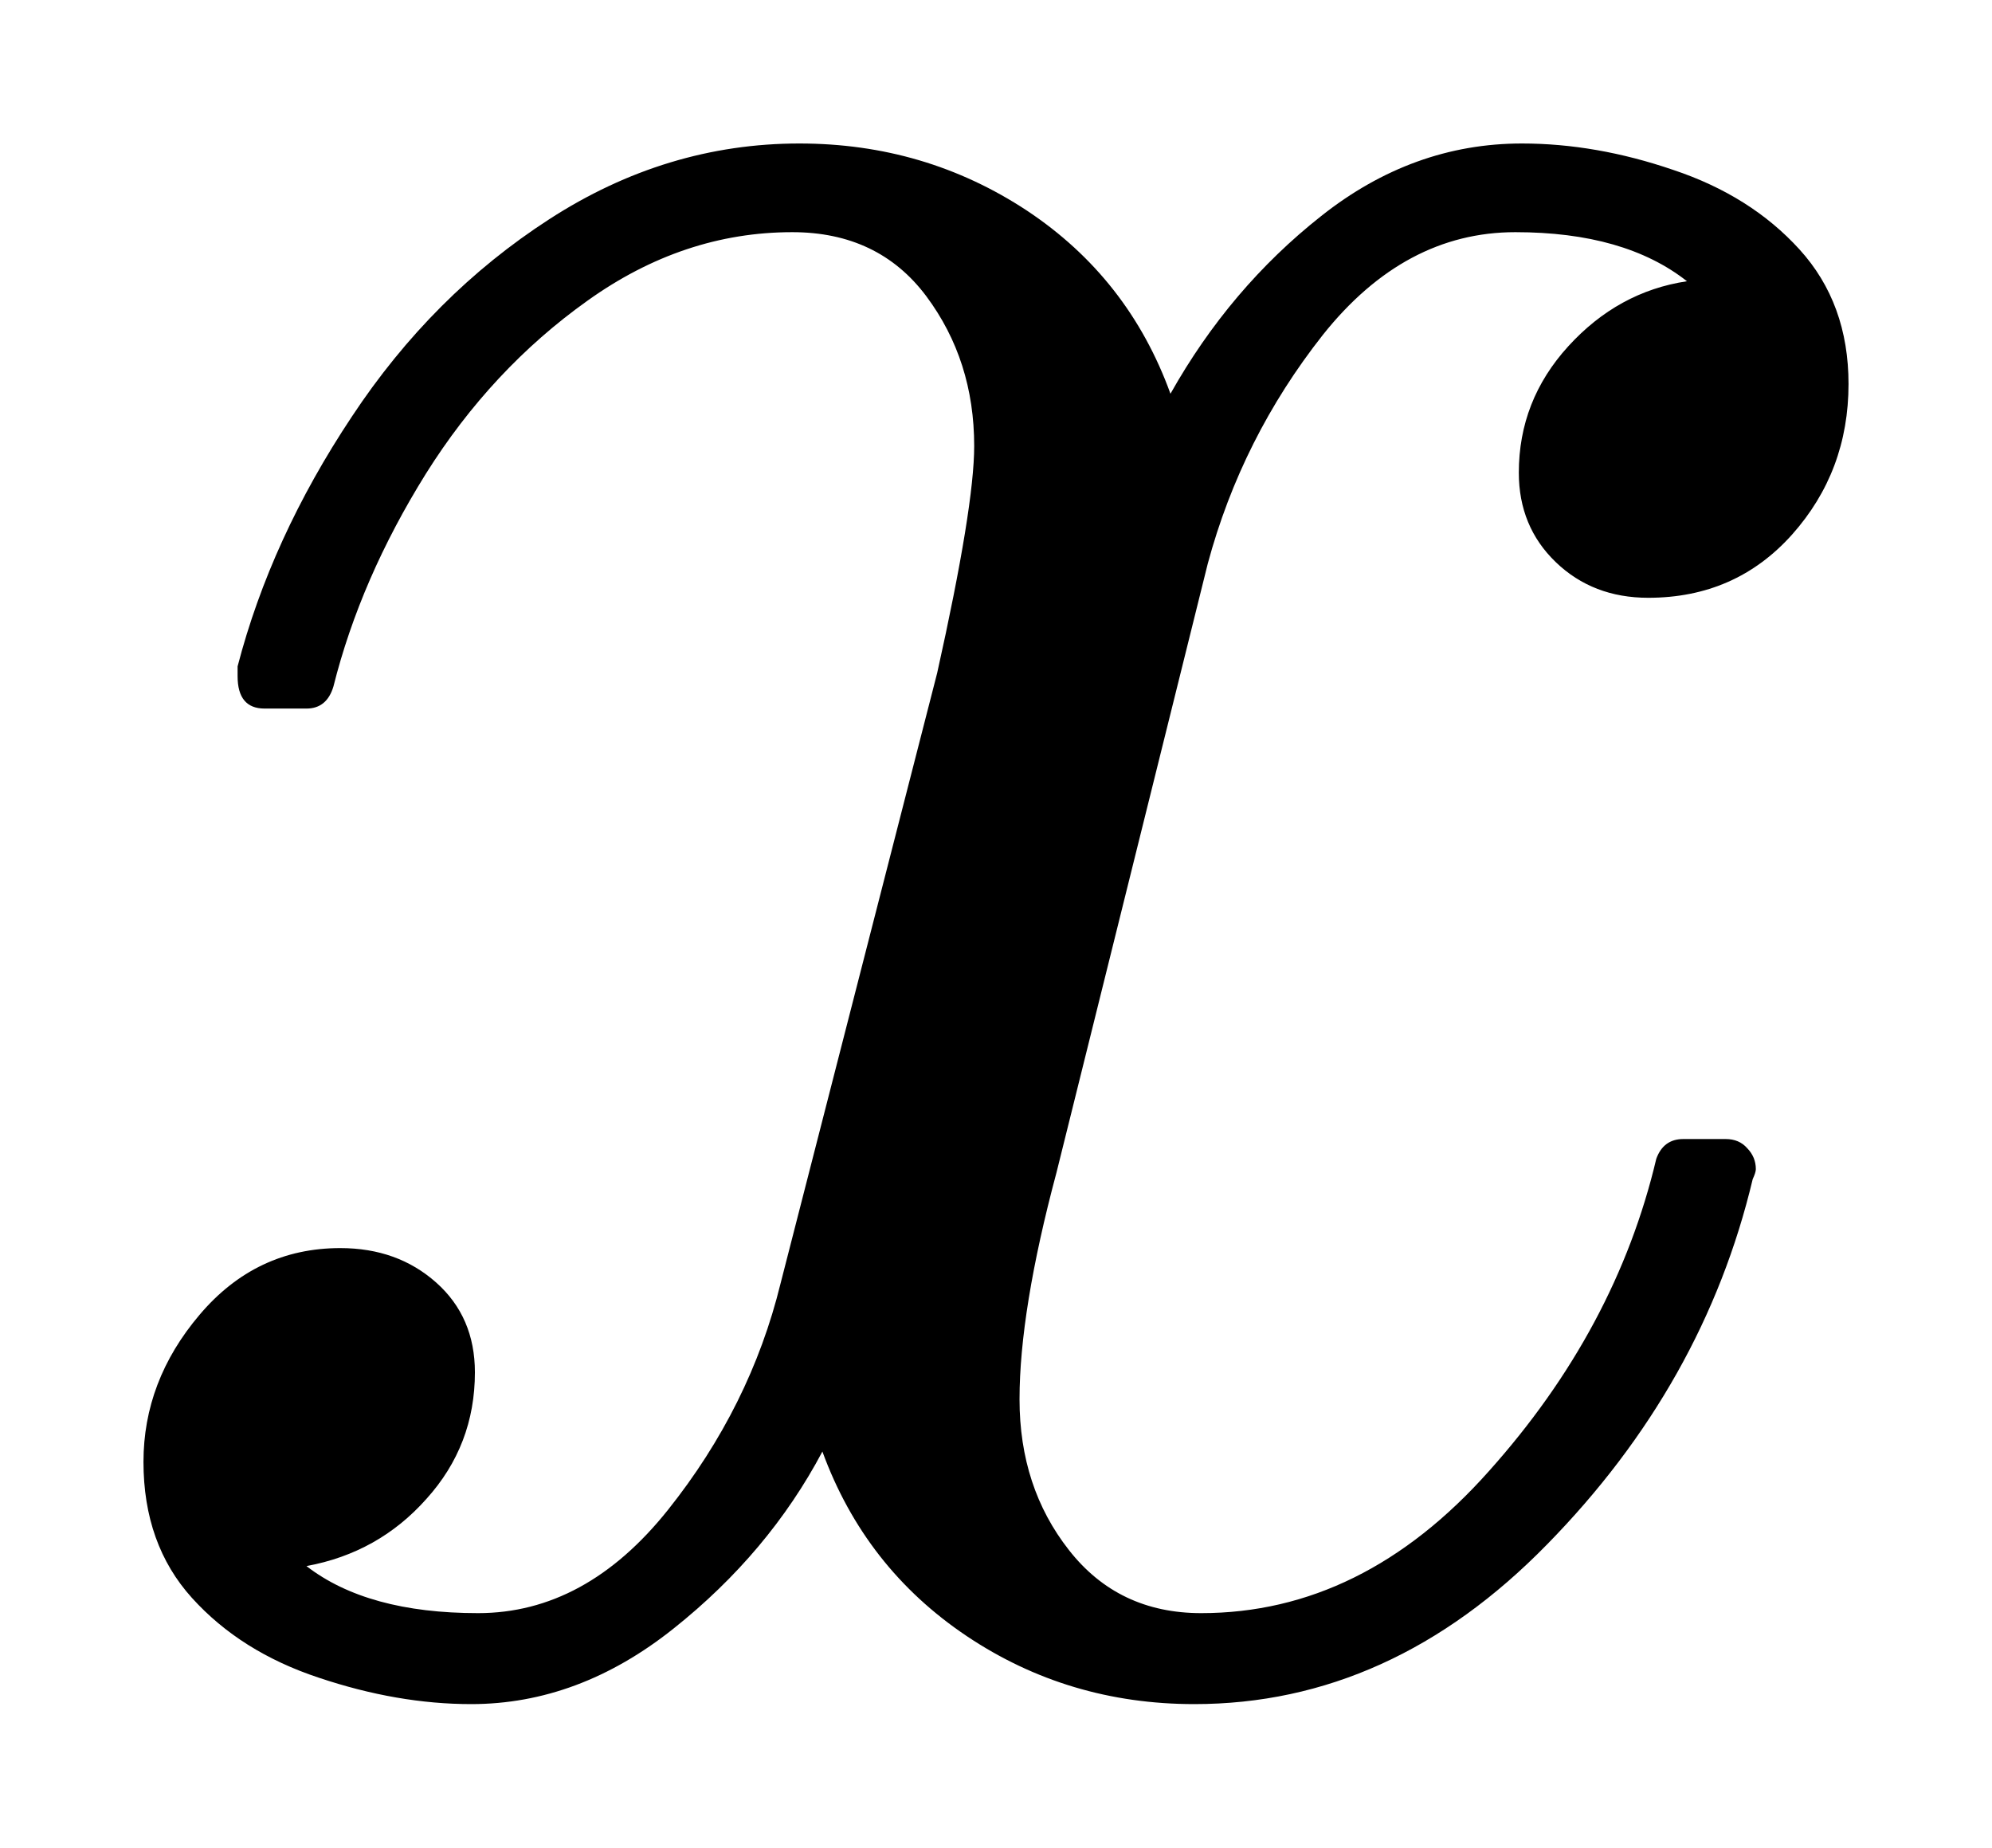
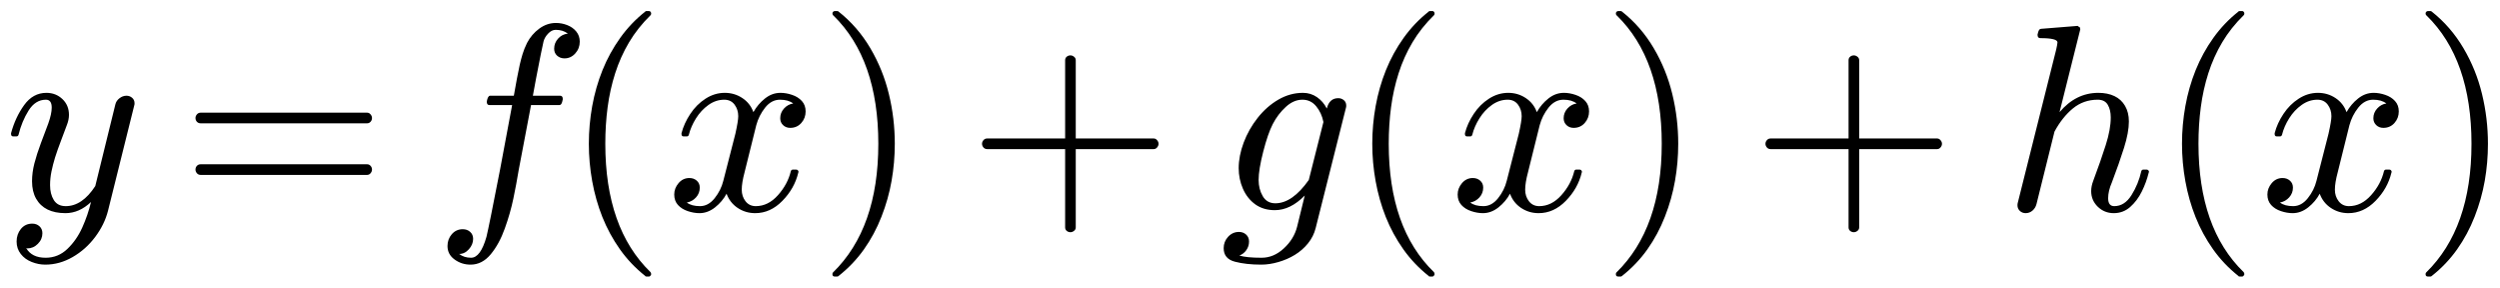
- <svg xmlns="http://www.w3.org/2000/svg" width="6.942pt" height="6.438pt" viewBox="0 0 6.942 6.438" version="1.1">
+ <svg xmlns="http://www.w3.org/2000/svg" width="113.006pt" height="13pt" viewBox="0 0 113.006 13" version="1.1">
  <defs>
    <style type="text/css">*{stroke-linejoin: round; stroke-linecap: butt}</style>
  </defs>
  <g id="figure_1">
    <g id="patch_1">
-       <path d="M 0 6.438  L 6.942 6.438  L 6.942 0  L 0 0  L 0 6.438  z " style="fill: none; opacity: 0" />
+       <path d="M 0 13  L 113.006 13  L 113.006 0  L 0 0  L 0 13  z " style="fill: none; opacity: 0" />
    </g>
    <g id="axes_1">
      <g id="patch_2">
-         <path d="M 1.068 5.457  Q 1.28 5.621 1.666 5.621  Q 2.041 5.621 2.328 5.261  Q 2.615 4.901 2.72 4.473  L 3.266 2.345  Q 3.395 1.766 3.395 1.554  Q 3.395 1.256 3.228 1.032  Q 3.061 0.809 2.761 0.809  Q 2.381 0.809 2.047 1.048  Q 1.713 1.286 1.484 1.651  Q 1.256 2.017 1.162 2.392  Q 1.139 2.469 1.068 2.469  L 0.922 2.469  Q 0.828 2.469 0.828 2.356  L 0.828 2.322  Q 0.944 1.876 1.226 1.452  Q 1.507 1.027 1.914 0.764  Q 2.322 0.5 2.786 0.5  Q 3.224 0.5 3.579 0.734  Q 3.933 0.969 4.079 1.372  Q 4.286 1.004 4.604 0.753  Q 4.923 0.5 5.304 0.5  Q 5.562 0.5 5.831 0.592  Q 6.101 0.682 6.271 0.869  Q 6.442 1.057 6.442 1.338  Q 6.442 1.642 6.245 1.863  Q 6.048 2.083 5.744 2.083  Q 5.551 2.083 5.422 1.959  Q 5.293 1.835 5.293 1.647  Q 5.293 1.396 5.465 1.207  Q 5.639 1.016 5.879 0.98  Q 5.662 0.809 5.281 0.809  Q 4.895 0.809 4.61 1.167  Q 4.327 1.526 4.209 1.964  L 3.682 4.085  Q 3.553 4.567 3.553 4.876  Q 3.553 5.182 3.725 5.401  Q 3.897 5.621 4.186 5.621  Q 4.749 5.621 5.189 5.126  Q 5.632 4.631 5.772 4.038  Q 5.797 3.969 5.866 3.969  L 6.014 3.969  Q 6.061 3.969 6.089 4.001  Q 6.119 4.032 6.119 4.074  Q 6.119 4.085 6.108 4.109  Q 5.938 4.824 5.392 5.381  Q 4.848 5.938 4.162 5.938  Q 3.723 5.938 3.369 5.701  Q 3.014 5.463 2.866 5.058  Q 2.679 5.411 2.347 5.675  Q 2.017 5.938 1.642 5.938  Q 1.385 5.938 1.111 5.846  Q 0.839 5.756 0.669 5.568  Q 0.5 5.381 0.5 5.094  Q 0.5 4.812 0.695 4.582  Q 0.892 4.349 1.186 4.349  Q 1.385 4.349 1.52 4.469  Q 1.655 4.589 1.655 4.782  Q 1.655 5.036 1.486 5.223  Q 1.319 5.411 1.068 5.457  z " clip-path="url(#p4f93e2d1c6)" />
+         <path d="M 1.186 11.217  Q 1.438 11.651 2.064 11.651  Q 2.632 11.651 3.048 11.251  Q 3.464 10.854 3.719 10.287  Q 3.974 9.723 4.115 9.131  Q 3.583 9.635 2.96 9.635  Q 2.486 9.635 2.152 9.472  Q 1.818 9.307 1.633 8.982  Q 1.449 8.656 1.449 8.193  Q 1.449 7.801 1.554 7.389  Q 1.661 6.974 1.85 6.468  Q 2.041 5.96 2.182 5.585  Q 2.339 5.146 2.339 4.865  Q 2.339 4.507 2.077 4.507  Q 1.601 4.507 1.293 4.996  Q 0.986 5.486 0.839 6.089  Q 0.817 6.166 0.74 6.166  L 0.599 6.166  Q 0.5 6.166 0.5 6.054  L 0.5 6.02  Q 0.693 5.304 1.091 4.751  Q 1.49 4.197 2.099 4.197  Q 2.527 4.197 2.823 4.479  Q 3.119 4.76 3.119 5.193  Q 3.119 5.416 3.02 5.662  Q 2.967 5.808 2.78 6.301  Q 2.592 6.793 2.491 7.115  Q 2.392 7.438 2.328 7.749  Q 2.264 8.058 2.264 8.369  Q 2.264 8.767 2.433 9.043  Q 2.604 9.318 2.973 9.318  Q 3.717 9.318 4.308 8.411  L 5.218 4.713  Q 5.257 4.554 5.403 4.441  Q 5.551 4.327 5.72 4.327  Q 5.866 4.327 5.975 4.421  Q 6.084 4.514 6.084 4.666  Q 6.084 4.736 6.072 4.76  L 4.882 9.536  Q 4.724 10.151 4.303 10.713  Q 3.881 11.276 3.286 11.619  Q 2.692 11.962 2.047 11.962  Q 1.736 11.962 1.43 11.84  Q 1.126 11.72 0.939 11.48  Q 0.751 11.24 0.751 10.918  Q 0.751 10.589 0.944 10.349  Q 1.139 10.109 1.46 10.109  Q 1.655 10.109 1.786 10.229  Q 1.917 10.349 1.917 10.543  Q 1.917 10.818 1.711 11.023  Q 1.507 11.229 1.233 11.229  Q 1.22 11.223 1.209 11.219  Q 1.198 11.217 1.186 11.217  z M 9.069 7.906  Q 8.97 7.906 8.904 7.831  Q 8.84 7.754 8.84 7.666  Q 8.84 7.567 8.904 7.497  Q 8.97 7.426 9.069 7.426  L 16.605 7.426  Q 16.693 7.426 16.757 7.497  Q 16.822 7.567 16.822 7.666  Q 16.822 7.754 16.757 7.831  Q 16.693 7.906 16.605 7.906  L 9.069 7.906  z M 9.069 5.574  Q 8.97 5.574 8.904 5.504  Q 8.84 5.433 8.84 5.334  Q 8.84 5.246 8.904 5.171  Q 8.97 5.094 9.069 5.094  L 16.605 5.094  Q 16.693 5.094 16.757 5.171  Q 16.822 5.246 16.822 5.334  Q 16.822 5.433 16.757 5.504  Q 16.693 5.574 16.605 5.574  L 9.069 5.574  z M 20.763 11.48  Q 20.986 11.651 21.301 11.651  Q 21.73 11.651 21.999 10.702  Q 22.111 10.244 22.608 7.689  L 23.159 4.749  L 22.128 4.749  Q 22.012 4.749 22.012 4.589  Q 22.059 4.327 22.164 4.327  L 23.236 4.327  L 23.377 3.547  Q 23.446 3.183 23.504 2.922  Q 23.564 2.662 23.632 2.441  Q 23.699 2.217 23.832 1.942  Q 24.039 1.548 24.387 1.293  Q 24.736 1.038 25.139 1.038  Q 25.404 1.038 25.653 1.136  Q 25.902 1.233 26.06 1.426  Q 26.217 1.619 26.217 1.882  Q 26.217 2.188 26.015 2.414  Q 25.814 2.639 25.527 2.639  Q 25.332 2.639 25.195 2.519  Q 25.059 2.397 25.059 2.204  Q 25.059 1.942 25.237 1.745  Q 25.415 1.548 25.679 1.52  Q 25.456 1.349 25.128 1.349  Q 24.946 1.349 24.785 1.52  Q 24.624 1.689 24.577 1.882  Q 24.502 2.188 24.243 3.536  L 24.097 4.327  L 25.332 4.327  Q 25.45 4.327 25.45 4.484  Q 25.445 4.514 25.426 4.588  Q 25.409 4.661 25.377 4.706  Q 25.345 4.749 25.299 4.749  L 24.014 4.749  L 23.457 7.678  Q 23.352 8.317 23.214 8.977  Q 23.077 9.635 22.827 10.329  Q 22.58 11.024 22.192 11.493  Q 21.805 11.962 21.279 11.962  Q 20.874 11.962 20.555 11.729  Q 20.236 11.499 20.236 11.118  Q 20.236 10.812 20.431 10.586  Q 20.628 10.361 20.926 10.361  Q 21.127 10.361 21.26 10.481  Q 21.395 10.602 21.395 10.796  Q 21.395 11.053 21.204 11.266  Q 21.014 11.48 20.763 11.48  z M 29.182 12.477  Q 28.514 11.949 28.031 11.266  Q 27.549 10.584 27.239 9.809  Q 26.932 9.037 26.78 8.193  Q 26.628 7.349 26.628 6.5  Q 26.628 5.639 26.78 4.796  Q 26.932 3.952 27.245 3.172  Q 27.56 2.392 28.046 1.713  Q 28.533 1.032 29.182 0.522  Q 29.182 0.5 29.242 0.5  L 29.352 0.5  Q 29.388 0.5 29.416 0.532  Q 29.446 0.564 29.446 0.605  Q 29.446 0.657 29.424 0.682  Q 28.837 1.256 28.447 1.912  Q 28.057 2.568 27.819 3.311  Q 27.582 4.051 27.477 4.846  Q 27.372 5.639 27.372 6.5  Q 27.372 10.314 29.411 12.296  Q 29.446 12.329 29.446 12.395  Q 29.446 12.423 29.414 12.461  Q 29.383 12.5 29.352 12.5  L 29.242 12.5  Q 29.182 12.5 29.182 12.477  z M 31.058 9.155  Q 31.269 9.318 31.656 9.318  Q 32.031 9.318 32.318 8.958  Q 32.604 8.598 32.709 8.171  L 33.255 6.043  Q 33.384 5.463 33.384 5.251  Q 33.384 4.953 33.218 4.73  Q 33.051 4.507 32.751 4.507  Q 32.37 4.507 32.036 4.745  Q 31.703 4.983 31.474 5.349  Q 31.245 5.714 31.151 6.089  Q 31.129 6.166 31.058 6.166  L 30.911 6.166  Q 30.818 6.166 30.818 6.054  L 30.818 6.02  Q 30.934 5.574 31.215 5.15  Q 31.496 4.724 31.903 4.462  Q 32.312 4.197 32.775 4.197  Q 33.214 4.197 33.568 4.432  Q 33.923 4.666 34.069 5.069  Q 34.275 4.702 34.594 4.451  Q 34.913 4.197 35.293 4.197  Q 35.552 4.197 35.82 4.289  Q 36.09 4.379 36.261 4.567  Q 36.431 4.754 36.431 5.036  Q 36.431 5.339 36.234 5.561  Q 36.038 5.78 35.734 5.78  Q 35.541 5.78 35.411 5.656  Q 35.282 5.532 35.282 5.345  Q 35.282 5.094 35.454 4.904  Q 35.629 4.713 35.869 4.678  Q 35.651 4.507 35.271 4.507  Q 34.884 4.507 34.599 4.865  Q 34.316 5.223 34.198 5.662  L 33.671 7.782  Q 33.542 8.264 33.542 8.574  Q 33.542 8.879 33.714 9.099  Q 33.887 9.318 34.176 9.318  Q 34.738 9.318 35.179 8.823  Q 35.621 8.328 35.762 7.736  Q 35.786 7.666 35.856 7.666  L 36.004 7.666  Q 36.051 7.666 36.079 7.698  Q 36.109 7.73 36.109 7.771  Q 36.109 7.782 36.098 7.807  Q 35.927 8.521 35.381 9.078  Q 34.838 9.635 34.151 9.635  Q 33.713 9.635 33.358 9.399  Q 33.004 9.161 32.856 8.756  Q 32.668 9.108 32.336 9.373  Q 32.006 9.635 31.631 9.635  Q 31.374 9.635 31.101 9.543  Q 30.829 9.453 30.658 9.266  Q 30.489 9.078 30.489 8.791  Q 30.489 8.51 30.684 8.279  Q 30.881 8.047 31.176 8.047  Q 31.374 8.047 31.509 8.167  Q 31.644 8.287 31.644 8.48  Q 31.644 8.733 31.476 8.921  Q 31.309 9.108 31.058 9.155  z M 37.75 12.5  Q 37.643 12.5 37.643 12.395  Q 37.643 12.342 37.667 12.318  Q 39.718 10.314 39.718 6.5  Q 39.718 2.686 37.69 0.704  Q 37.643 0.676 37.643 0.605  Q 37.643 0.564 37.675 0.532  Q 37.708 0.5 37.75 0.5  L 37.86 0.5  Q 37.896 0.5 37.918 0.522  Q 38.781 1.203 39.355 2.176  Q 39.928 3.147 40.195 4.25  Q 40.463 5.351 40.463 6.5  Q 40.463 7.349 40.318 8.172  Q 40.174 8.996 39.861 9.794  Q 39.548 10.595 39.068 11.272  Q 38.588 11.949 37.918 12.477  Q 37.896 12.5 37.86 12.5  L 37.75 12.5  z M 44.637 6.74  Q 44.537 6.74 44.472 6.665  Q 44.408 6.588 44.408 6.5  Q 44.408 6.412 44.472 6.337  Q 44.537 6.26 44.637 6.26  L 48.166 6.26  L 48.166 2.72  Q 48.166 2.626 48.235 2.566  Q 48.306 2.504 48.406 2.504  Q 48.494 2.504 48.569 2.566  Q 48.646 2.626 48.646 2.72  L 48.646 6.26  L 52.172 6.26  Q 52.261 6.26 52.324 6.337  Q 52.39 6.412 52.39 6.5  Q 52.39 6.588 52.324 6.665  Q 52.261 6.74 52.172 6.74  L 48.646 6.74  L 48.646 10.28  Q 48.646 10.374 48.569 10.434  Q 48.494 10.496 48.406 10.496  Q 48.306 10.496 48.235 10.434  Q 48.166 10.374 48.166 10.28  L 48.166 6.74  L 44.637 6.74  z M 55.335 11.217  Q 55.335 10.923 55.535 10.704  Q 55.738 10.484 56.025 10.484  Q 56.22 10.484 56.351 10.604  Q 56.482 10.724 56.482 10.918  Q 56.482 11.135 56.359 11.307  Q 56.237 11.48 56.044 11.551  Q 56.366 11.651 57.05 11.651  Q 57.602 11.651 58.059 11.225  Q 58.517 10.801 58.657 10.244  L 59.002 8.838  Q 58.352 9.5 57.649 9.5  Q 57.133 9.5 56.765 9.238  Q 56.4 8.973 56.207 8.534  Q 56.014 8.094 56.014 7.601  Q 56.014 7.051 56.239 6.447  Q 56.465 5.844 56.872 5.328  Q 57.279 4.812 57.806 4.505  Q 58.335 4.197 58.92 4.197  Q 59.272 4.197 59.554 4.391  Q 59.835 4.584 59.998 4.906  Q 60.116 4.438 60.514 4.438  Q 60.665 4.438 60.77 4.529  Q 60.877 4.619 60.877 4.771  Q 60.877 4.807 60.874 4.826  Q 60.872 4.843 60.866 4.865  L 59.494 10.314  Q 59.4 10.689 59.149 11  Q 58.897 11.311 58.556 11.519  Q 58.217 11.727 57.812 11.844  Q 57.409 11.962 57.034 11.962  Q 56.347 11.962 55.841 11.829  Q 55.335 11.697 55.335 11.217  z M 57.673 9.189  Q 58.44 9.189 59.184 8.135  L 59.846 5.516  Q 59.764 5.099 59.518 4.803  Q 59.272 4.507 58.897 4.507  Q 58.498 4.507 58.144 4.833  Q 57.789 5.157 57.555 5.609  Q 57.332 6.043 57.124 6.854  Q 56.915 7.666 56.915 8.135  Q 56.915 8.546 57.103 8.868  Q 57.29 9.189 57.673 9.189  z M 64.609 12.477  Q 63.941 11.949 63.458 11.266  Q 62.976 10.584 62.666 9.809  Q 62.359 9.037 62.207 8.193  Q 62.055 7.349 62.055 6.5  Q 62.055 5.639 62.207 4.796  Q 62.359 3.952 62.672 3.172  Q 62.987 2.392 63.473 1.713  Q 63.96 1.032 64.609 0.522  Q 64.609 0.5 64.669 0.5  L 64.779 0.5  Q 64.815 0.5 64.843 0.532  Q 64.873 0.564 64.873 0.605  Q 64.873 0.657 64.851 0.682  Q 64.264 1.256 63.874 1.912  Q 63.484 2.568 63.246 3.311  Q 63.009 4.051 62.904 4.846  Q 62.799 5.639 62.799 6.5  Q 62.799 10.314 64.838 12.296  Q 64.873 12.329 64.873 12.395  Q 64.873 12.423 64.841 12.461  Q 64.809 12.5 64.779 12.5  L 64.669 12.5  Q 64.609 12.5 64.609 12.477  z M 66.485 9.155  Q 66.696 9.318 67.083 9.318  Q 67.458 9.318 67.745 8.958  Q 68.031 8.598 68.136 8.171  L 68.682 6.043  Q 68.811 5.463 68.811 5.251  Q 68.811 4.953 68.645 4.73  Q 68.478 4.507 68.178 4.507  Q 67.797 4.507 67.463 4.745  Q 67.13 4.983 66.901 5.349  Q 66.672 5.714 66.578 6.089  Q 66.556 6.166 66.485 6.166  L 66.338 6.166  Q 66.245 6.166 66.245 6.054  L 66.245 6.02  Q 66.361 5.574 66.642 5.15  Q 66.923 4.724 67.33 4.462  Q 67.739 4.197 68.202 4.197  Q 68.641 4.197 68.995 4.432  Q 69.35 4.666 69.496 5.069  Q 69.702 4.702 70.021 4.451  Q 70.34 4.197 70.72 4.197  Q 70.979 4.197 71.247 4.289  Q 71.517 4.379 71.688 4.567  Q 71.858 4.754 71.858 5.036  Q 71.858 5.339 71.661 5.561  Q 71.465 5.78 71.161 5.78  Q 70.968 5.78 70.838 5.656  Q 70.709 5.532 70.709 5.345  Q 70.709 5.094 70.881 4.904  Q 71.056 4.713 71.296 4.678  Q 71.078 4.507 70.698 4.507  Q 70.311 4.507 70.026 4.865  Q 69.743 5.223 69.625 5.662  L 69.098 7.782  Q 68.969 8.264 68.969 8.574  Q 68.969 8.879 69.141 9.099  Q 69.314 9.318 69.603 9.318  Q 70.165 9.318 70.606 8.823  Q 71.048 8.328 71.189 7.736  Q 71.213 7.666 71.283 7.666  L 71.431 7.666  Q 71.478 7.666 71.506 7.698  Q 71.536 7.73 71.536 7.771  Q 71.536 7.782 71.525 7.807  Q 71.354 8.521 70.808 9.078  Q 70.265 9.635 69.578 9.635  Q 69.14 9.635 68.785 9.399  Q 68.431 9.161 68.283 8.756  Q 68.095 9.108 67.763 9.373  Q 67.433 9.635 67.058 9.635  Q 66.801 9.635 66.528 9.543  Q 66.256 9.453 66.085 9.266  Q 65.916 9.078 65.916 8.791  Q 65.916 8.51 66.111 8.279  Q 66.308 8.047 66.603 8.047  Q 66.801 8.047 66.936 8.167  Q 67.071 8.287 67.071 8.48  Q 67.071 8.733 66.903 8.921  Q 66.736 9.108 66.485 9.155  z M 73.177 12.5  Q 73.07 12.5 73.07 12.395  Q 73.07 12.342 73.094 12.318  Q 75.145 10.314 75.145 6.5  Q 75.145 2.686 73.117 0.704  Q 73.07 0.676 73.07 0.605  Q 73.07 0.564 73.102 0.532  Q 73.135 0.5 73.177 0.5  L 73.287 0.5  Q 73.323 0.5 73.345 0.522  Q 74.208 1.203 74.782 2.176  Q 75.355 3.147 75.622 4.25  Q 75.89 5.351 75.89 6.5  Q 75.89 7.349 75.745 8.172  Q 75.601 8.996 75.288 9.794  Q 74.975 10.595 74.495 11.272  Q 74.015 11.949 73.345 12.477  Q 73.323 12.5 73.287 12.5  L 73.177 12.5  z M 80.064 6.74  Q 79.964 6.74 79.899 6.665  Q 79.835 6.588 79.835 6.5  Q 79.835 6.412 79.899 6.337  Q 79.964 6.26 80.064 6.26  L 83.593 6.26  L 83.593 2.72  Q 83.593 2.626 83.662 2.566  Q 83.733 2.504 83.832 2.504  Q 83.921 2.504 83.996 2.566  Q 84.073 2.626 84.073 2.72  L 84.073 6.26  L 87.599 6.26  Q 87.688 6.26 87.751 6.337  Q 87.817 6.412 87.817 6.5  Q 87.817 6.588 87.751 6.665  Q 87.688 6.74 87.599 6.74  L 84.073 6.74  L 84.073 10.28  Q 84.073 10.374 83.996 10.434  Q 83.921 10.496 83.832 10.496  Q 83.733 10.496 83.662 10.434  Q 83.593 10.374 83.593 10.28  L 83.593 6.74  L 80.064 6.74  z M 91.231 9.283  Q 91.231 9.213 91.242 9.178  L 92.982 2.24  Q 93.029 2.036 93.04 1.917  Q 93.04 1.724 92.262 1.724  Q 92.138 1.724 92.138 1.567  Q 92.144 1.537 92.164 1.462  Q 92.185 1.385 92.217 1.344  Q 92.249 1.302 92.309 1.302  L 93.925 1.173  L 93.961 1.173  Q 93.961 1.186 94.002 1.207  Q 94.043 1.226 94.049 1.233  Q 94.071 1.291 94.071 1.327  L 93.134 5.069  Q 93.872 4.197 94.887 4.197  Q 95.309 4.197 95.616 4.344  Q 95.924 4.49 96.096 4.786  Q 96.269 5.082 96.269 5.491  Q 96.269 5.984 96.049 6.682  Q 95.83 7.379 95.502 8.24  Q 95.331 8.632 95.331 8.96  Q 95.331 9.318 95.607 9.318  Q 96.076 9.318 96.389 8.818  Q 96.702 8.317 96.831 7.736  Q 96.856 7.666 96.925 7.666  L 97.071 7.666  Q 97.118 7.666 97.148 7.698  Q 97.178 7.73 97.178 7.771  Q 97.178 7.782 97.165 7.807  Q 97.06 8.24 96.852 8.66  Q 96.644 9.078 96.327 9.357  Q 96.012 9.635 95.584 9.635  Q 95.162 9.635 94.862 9.344  Q 94.564 9.054 94.564 8.639  Q 94.564 8.416 94.658 8.171  Q 94.997 7.267 95.222 6.558  Q 95.449 5.849 95.449 5.311  Q 95.449 4.964 95.314 4.736  Q 95.179 4.507 94.862 4.507  Q 94.217 4.507 93.737 4.902  Q 93.257 5.298 92.905 5.949  L 92.091 9.224  Q 92.044 9.406 91.909 9.521  Q 91.774 9.635 91.6 9.635  Q 91.446 9.635 91.337 9.532  Q 91.231 9.429 91.231 9.283  z M 101.225 12.477  Q 100.558 11.949 100.074 11.266  Q 99.592 10.584 99.283 9.809  Q 98.975 9.037 98.823 8.193  Q 98.671 7.349 98.671 6.5  Q 98.671 5.639 98.823 4.796  Q 98.975 3.952 99.288 3.172  Q 99.603 2.392 100.089 1.713  Q 100.576 1.032 101.225 0.522  Q 101.225 0.5 101.285 0.5  L 101.396 0.5  Q 101.431 0.5 101.46 0.532  Q 101.49 0.564 101.49 0.605  Q 101.49 0.657 101.467 0.682  Q 100.88 1.256 100.49 1.912  Q 100.1 2.568 99.862 3.311  Q 99.626 4.051 99.521 4.846  Q 99.416 5.639 99.416 6.5  Q 99.416 10.314 101.454 12.296  Q 101.49 12.329 101.49 12.395  Q 101.49 12.423 101.458 12.461  Q 101.426 12.5 101.396 12.5  L 101.285 12.5  Q 101.225 12.5 101.225 12.477  z M 103.101 9.155  Q 103.313 9.318 103.699 9.318  Q 104.074 9.318 104.361 8.958  Q 104.648 8.598 104.753 8.171  L 105.298 6.043  Q 105.428 5.463 105.428 5.251  Q 105.428 4.953 105.261 4.73  Q 105.094 4.507 104.794 4.507  Q 104.413 4.507 104.08 4.745  Q 103.746 4.983 103.517 5.349  Q 103.288 5.714 103.195 6.089  Q 103.172 6.166 103.101 6.166  L 102.955 6.166  Q 102.861 6.166 102.861 6.054  L 102.861 6.02  Q 102.977 5.574 103.258 5.15  Q 103.54 4.724 103.947 4.462  Q 104.355 4.197 104.818 4.197  Q 105.257 4.197 105.612 4.432  Q 105.966 4.666 106.112 5.069  Q 106.318 4.702 106.637 4.451  Q 106.956 4.197 107.337 4.197  Q 107.595 4.197 107.863 4.289  Q 108.133 4.379 108.304 4.567  Q 108.475 4.754 108.475 5.036  Q 108.475 5.339 108.278 5.561  Q 108.081 5.78 107.777 5.78  Q 107.584 5.78 107.455 5.656  Q 107.325 5.532 107.325 5.345  Q 107.325 5.094 107.498 4.904  Q 107.672 4.713 107.912 4.678  Q 107.695 4.507 107.314 4.507  Q 106.928 4.507 106.643 4.865  Q 106.36 5.223 106.242 5.662  L 105.715 7.782  Q 105.585 8.264 105.585 8.574  Q 105.585 8.879 105.758 9.099  Q 105.93 9.318 106.219 9.318  Q 106.782 9.318 107.222 8.823  Q 107.665 8.328 107.805 7.736  Q 107.83 7.666 107.899 7.666  L 108.047 7.666  Q 108.094 7.666 108.122 7.698  Q 108.152 7.73 108.152 7.771  Q 108.152 7.782 108.141 7.807  Q 107.97 8.521 107.425 9.078  Q 106.881 9.635 106.195 9.635  Q 105.756 9.635 105.402 9.399  Q 105.047 9.161 104.899 8.756  Q 104.712 9.108 104.38 9.373  Q 104.05 9.635 103.675 9.635  Q 103.418 9.635 103.144 9.543  Q 102.872 9.453 102.702 9.266  Q 102.533 9.078 102.533 8.791  Q 102.533 8.51 102.728 8.279  Q 102.925 8.047 103.219 8.047  Q 103.418 8.047 103.553 8.167  Q 103.688 8.287 103.688 8.48  Q 103.688 8.733 103.519 8.921  Q 103.352 9.108 103.101 9.155  z M 109.793 12.5  Q 109.686 12.5 109.686 12.395  Q 109.686 12.342 109.711 12.318  Q 111.762 10.314 111.762 6.5  Q 111.762 2.686 109.733 0.704  Q 109.686 0.676 109.686 0.605  Q 109.686 0.564 109.718 0.532  Q 109.752 0.5 109.793 0.5  L 109.904 0.5  Q 109.939 0.5 109.962 0.522  Q 110.824 1.203 111.398 2.176  Q 111.972 3.147 112.238 4.25  Q 112.506 5.351 112.506 6.5  Q 112.506 7.349 112.362 8.172  Q 112.217 8.996 111.904 9.794  Q 111.591 10.595 111.111 11.272  Q 110.631 11.949 109.962 12.477  Q 109.939 12.5 109.904 12.5  L 109.793 12.5  z " clip-path="url(#p2b9ab89fb7)" />
      </g>
    </g>
  </g>
  <defs>
-     <clipPath id="p4f93e2d1c6">
-       <rect x="0" y="0" width="6.942" height="6.438" />
+     <clipPath id="p2b9ab89fb7">
+       <rect x="0" y="0" width="113.006" height="13" />
    </clipPath>
  </defs>
</svg>
